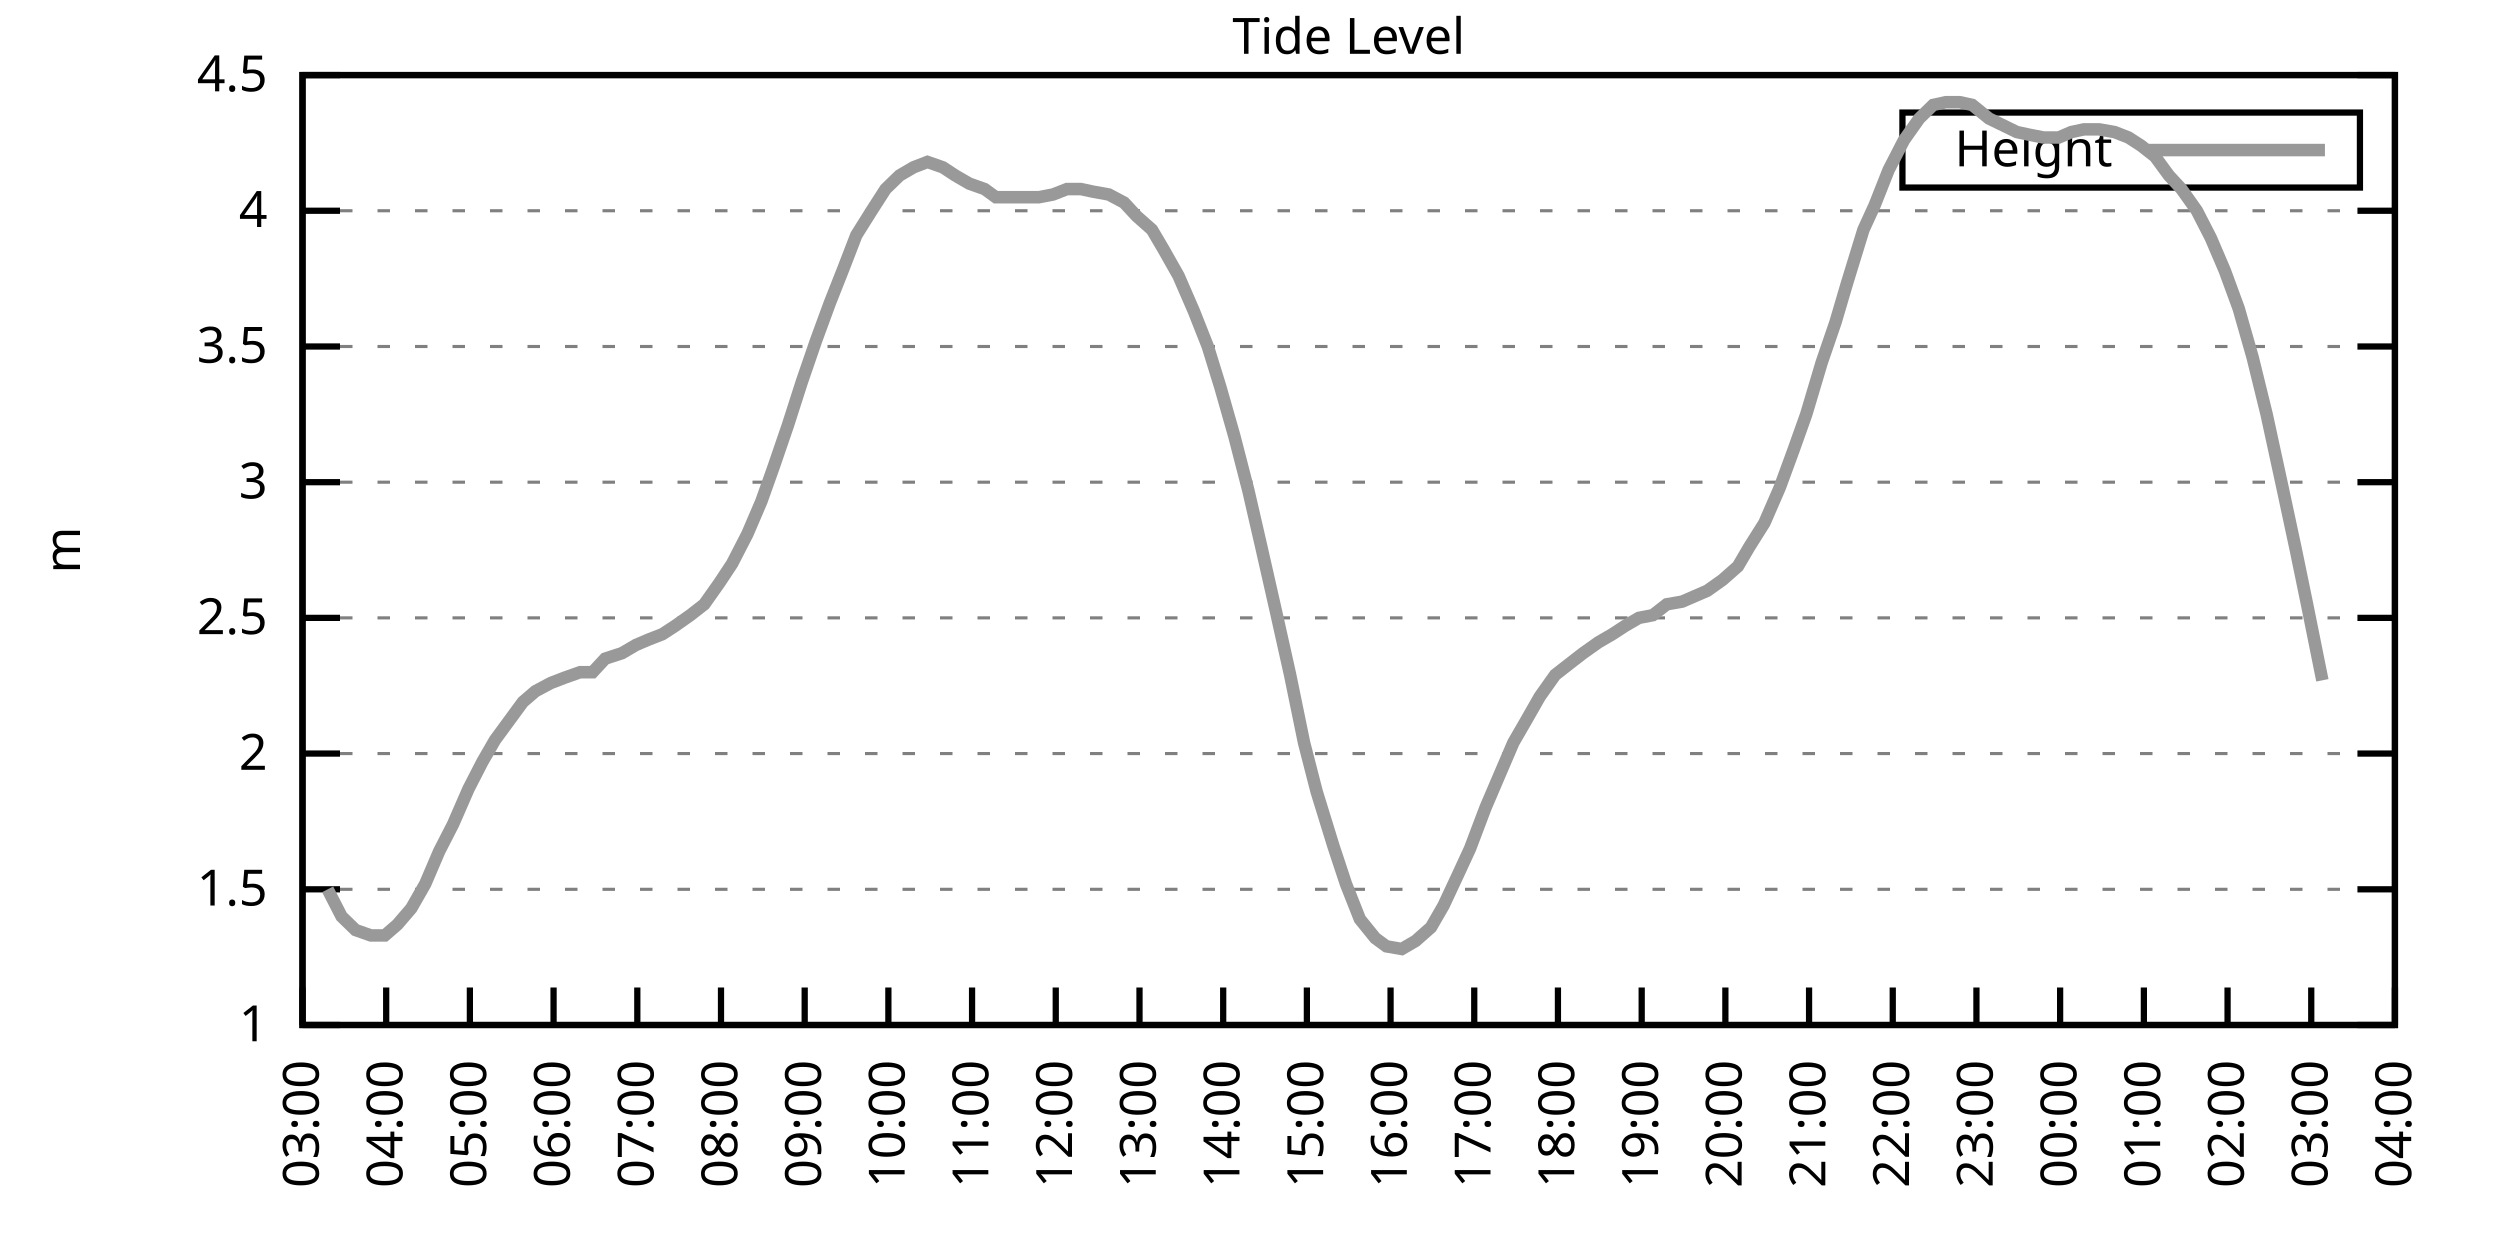
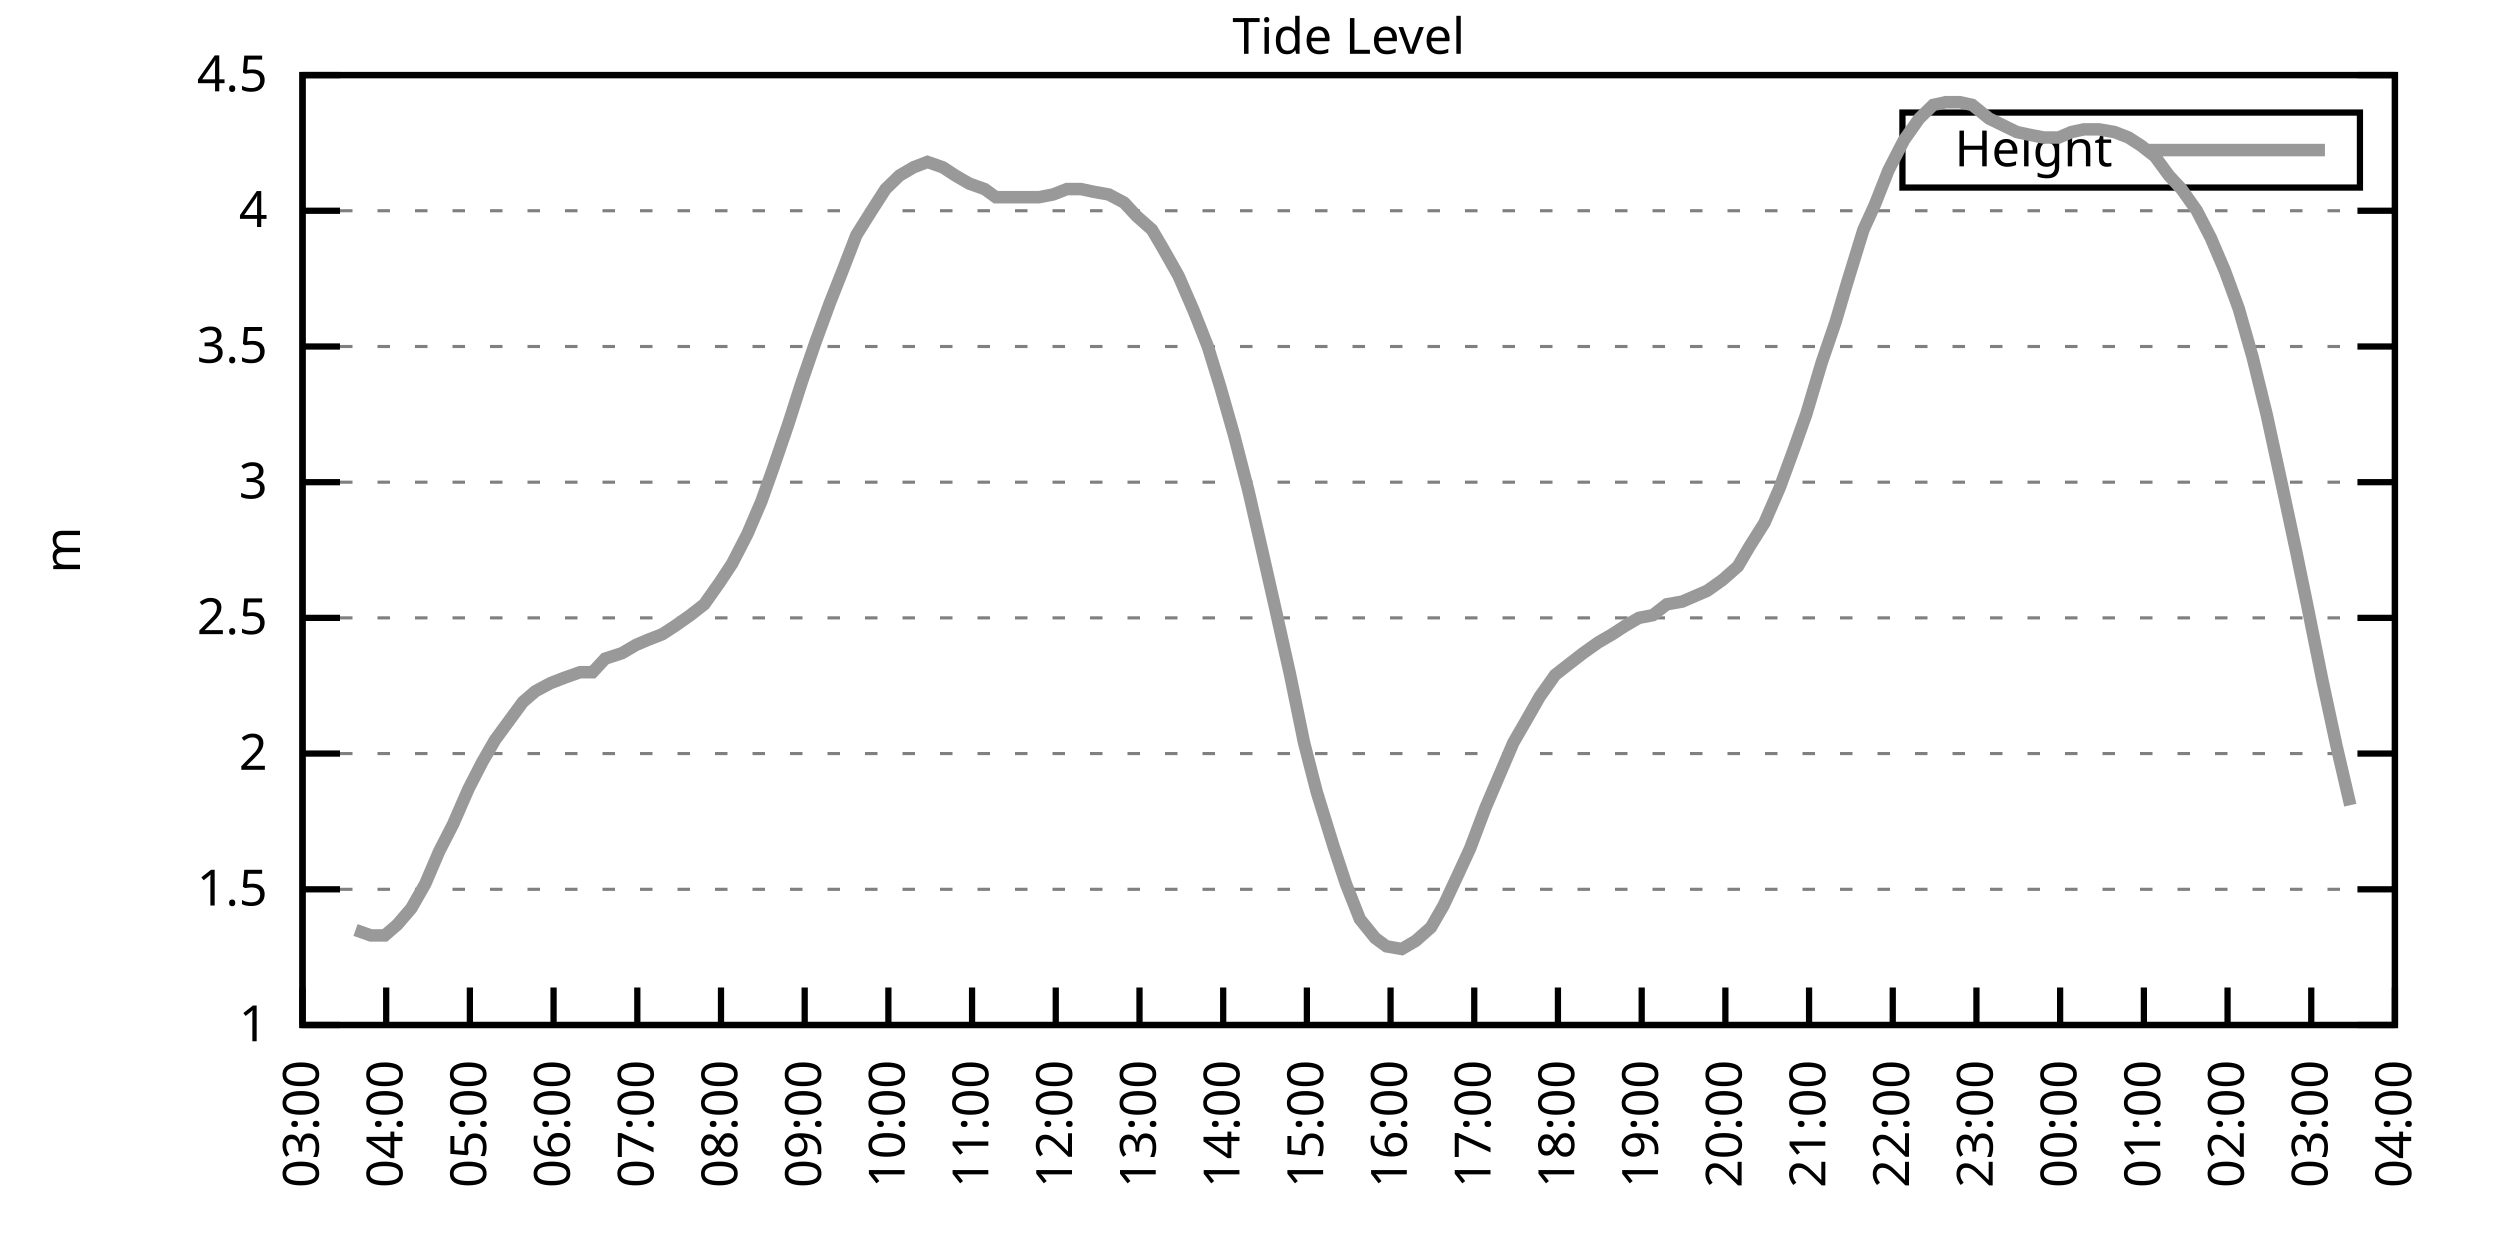
<svg xmlns="http://www.w3.org/2000/svg" xmlns:xlink="http://www.w3.org/1999/xlink" width="400" height="200" viewBox="0 0 400 200">
  <g id="gnuplot_canvas">
    <rect x="0" y="0" width="400" height="200" fill="none" />
    <defs>
      <circle id="gpDot" r="0.5" stroke-width="0.5" stroke="currentColor" />
      <path id="gpPt0" stroke-width="0.333" stroke="currentColor" d="M-1,0 h2 M0,-1 v2" />
      <path id="gpPt1" stroke-width="0.333" stroke="currentColor" d="M-1,-1 L1,1 M1,-1 L-1,1" />
      <path id="gpPt2" stroke-width="0.333" stroke="currentColor" d="M-1,0 L1,0 M0,-1 L0,1 M-1,-1 L1,1 M-1,1 L1,-1" />
      <rect id="gpPt3" stroke-width="0.333" stroke="currentColor" x="-1" y="-1" width="2" height="2" />
      <rect id="gpPt4" stroke-width="0.333" stroke="currentColor" fill="currentColor" x="-1" y="-1" width="2" height="2" />
      <circle id="gpPt5" stroke-width="0.333" stroke="currentColor" cx="0" cy="0" r="1" />
      <use xlink:href="#gpPt5" id="gpPt6" fill="currentColor" stroke="none" />
      <path id="gpPt7" stroke-width="0.333" stroke="currentColor" d="M0,-1.33 L-1.33,0.67 L1.33,0.67 z" />
      <use xlink:href="#gpPt7" id="gpPt8" fill="currentColor" stroke="none" />
      <use xlink:href="#gpPt7" id="gpPt9" stroke="currentColor" transform="rotate(180)" />
      <use xlink:href="#gpPt9" id="gpPt10" fill="currentColor" stroke="none" />
      <use xlink:href="#gpPt3" id="gpPt11" stroke="currentColor" transform="rotate(45)" />
      <use xlink:href="#gpPt11" id="gpPt12" fill="currentColor" stroke="none" />
      <path id="gpPt13" stroke-width="0.333" stroke="currentColor" d="M0,1.330 L1.265,0.411 L0.782,-1.067 L-0.782,-1.076 L-1.265,0.411 z" />
      <use xlink:href="#gpPt13" id="gpPt14" fill="currentColor" stroke="none" />
      <filter id="textbox" filterUnits="objectBoundingBox" x="0" y="0" height="1" width="1">
        <feFlood flood-color="white" flood-opacity="1" result="bgnd" />
        <feComposite in="SourceGraphic" in2="bgnd" operator="atop" />
      </filter>
      <filter id="greybox" filterUnits="objectBoundingBox" x="0" y="0" height="1" width="1">
        <feFlood flood-color="lightgrey" flood-opacity="1" result="grey" />
        <feComposite in="SourceGraphic" in2="grey" operator="atop" />
      </filter>
    </defs>
    <g fill="none" color="white" stroke="currentColor" stroke-width="1.00" stroke-linecap="butt" stroke-linejoin="miter">
</g>
    <g fill="none" color="black" stroke="currentColor" stroke-width="1.00" stroke-linecap="butt" stroke-linejoin="miter">
      <g stroke="none" shape-rendering="crispEdges">
        <polygon fill="rgb(255, 255, 255)" points="48.40,164.00 383.18,164.00 383.18,12.02 48.40,12.02 " />
      </g>
    </g>
    <g fill="none" color="black" stroke="currentColor" stroke-width="1.00" stroke-linecap="butt" stroke-linejoin="miter">
</g>
    <g fill="none" color="black" stroke="black" stroke-width="0.50" stroke-linecap="butt" stroke-linejoin="miter">
</g>
    <g fill="none" color="gray" stroke="currentColor" stroke-width="0.50" stroke-linecap="butt" stroke-linejoin="miter">
      <path stroke="gray" stroke-dasharray="2,4" class="gridline" d="M48.40,164.00 L383.19,164.00  " />
    </g>
    <g fill="none" color="gray" stroke="gray" stroke-width="1.00" stroke-linecap="butt" stroke-linejoin="miter">
</g>
    <g fill="none" color="black" stroke="currentColor" stroke-width="1.00" stroke-linecap="butt" stroke-linejoin="miter">
      <path stroke="black" d="M48.40,164.00 L54.40,164.00 M383.19,164.00 L377.19,164.00  " />
      <g transform="translate(42.80,166.60)" stroke="none" fill="black" font-family="Sans" font-size="8.00" text-anchor="end">
        <text>
          <tspan font-family="Sans"> 1</tspan>
        </text>
      </g>
    </g>
    <g fill="none" color="black" stroke="currentColor" stroke-width="1.00" stroke-linecap="butt" stroke-linejoin="miter">
</g>
    <g fill="none" color="black" stroke="black" stroke-width="0.50" stroke-linecap="butt" stroke-linejoin="miter">
</g>
    <g fill="none" color="gray" stroke="currentColor" stroke-width="0.50" stroke-linecap="butt" stroke-linejoin="miter">
      <path stroke="gray" stroke-dasharray="2,4" class="gridline" d="M48.40,142.29 L383.19,142.29  " />
    </g>
    <g fill="none" color="gray" stroke="gray" stroke-width="1.00" stroke-linecap="butt" stroke-linejoin="miter">
</g>
    <g fill="none" color="black" stroke="currentColor" stroke-width="1.00" stroke-linecap="butt" stroke-linejoin="miter">
      <path stroke="black" d="M48.40,142.29 L54.40,142.29 M383.19,142.29 L377.19,142.29  " />
      <g transform="translate(42.80,144.89)" stroke="none" fill="black" font-family="Sans" font-size="8.00" text-anchor="end">
        <text>
          <tspan font-family="Sans"> 1.5</tspan>
        </text>
      </g>
    </g>
    <g fill="none" color="black" stroke="currentColor" stroke-width="1.00" stroke-linecap="butt" stroke-linejoin="miter">
</g>
    <g fill="none" color="black" stroke="black" stroke-width="0.50" stroke-linecap="butt" stroke-linejoin="miter">
</g>
    <g fill="none" color="gray" stroke="currentColor" stroke-width="0.50" stroke-linecap="butt" stroke-linejoin="miter">
      <path stroke="gray" stroke-dasharray="2,4" class="gridline" d="M48.40,120.57 L383.19,120.57  " />
    </g>
    <g fill="none" color="gray" stroke="gray" stroke-width="1.00" stroke-linecap="butt" stroke-linejoin="miter">
</g>
    <g fill="none" color="black" stroke="currentColor" stroke-width="1.00" stroke-linecap="butt" stroke-linejoin="miter">
      <path stroke="black" d="M48.40,120.57 L54.40,120.57 M383.19,120.57 L377.19,120.57  " />
      <g transform="translate(42.80,123.17)" stroke="none" fill="black" font-family="Sans" font-size="8.00" text-anchor="end">
        <text>
          <tspan font-family="Sans"> 2</tspan>
        </text>
      </g>
    </g>
    <g fill="none" color="black" stroke="currentColor" stroke-width="1.00" stroke-linecap="butt" stroke-linejoin="miter">
</g>
    <g fill="none" color="black" stroke="black" stroke-width="0.50" stroke-linecap="butt" stroke-linejoin="miter">
</g>
    <g fill="none" color="gray" stroke="currentColor" stroke-width="0.50" stroke-linecap="butt" stroke-linejoin="miter">
      <path stroke="gray" stroke-dasharray="2,4" class="gridline" d="M48.40,98.86 L383.19,98.86  " />
    </g>
    <g fill="none" color="gray" stroke="gray" stroke-width="1.00" stroke-linecap="butt" stroke-linejoin="miter">
</g>
    <g fill="none" color="black" stroke="currentColor" stroke-width="1.00" stroke-linecap="butt" stroke-linejoin="miter">
      <path stroke="black" d="M48.40,98.86 L54.40,98.86 M383.19,98.86 L377.19,98.86  " />
      <g transform="translate(42.80,101.46)" stroke="none" fill="black" font-family="Sans" font-size="8.00" text-anchor="end">
        <text>
          <tspan font-family="Sans"> 2.5</tspan>
        </text>
      </g>
    </g>
    <g fill="none" color="black" stroke="currentColor" stroke-width="1.00" stroke-linecap="butt" stroke-linejoin="miter">
</g>
    <g fill="none" color="black" stroke="black" stroke-width="0.50" stroke-linecap="butt" stroke-linejoin="miter">
</g>
    <g fill="none" color="gray" stroke="currentColor" stroke-width="0.50" stroke-linecap="butt" stroke-linejoin="miter">
      <path stroke="gray" stroke-dasharray="2,4" class="gridline" d="M48.40,77.15 L383.19,77.15  " />
    </g>
    <g fill="none" color="gray" stroke="gray" stroke-width="1.00" stroke-linecap="butt" stroke-linejoin="miter">
</g>
    <g fill="none" color="black" stroke="currentColor" stroke-width="1.00" stroke-linecap="butt" stroke-linejoin="miter">
      <path stroke="black" d="M48.40,77.15 L54.40,77.15 M383.19,77.15 L377.19,77.15  " />
      <g transform="translate(42.80,79.75)" stroke="none" fill="black" font-family="Sans" font-size="8.00" text-anchor="end">
        <text>
          <tspan font-family="Sans"> 3</tspan>
        </text>
      </g>
    </g>
    <g fill="none" color="black" stroke="currentColor" stroke-width="1.00" stroke-linecap="butt" stroke-linejoin="miter">
</g>
    <g fill="none" color="black" stroke="black" stroke-width="0.50" stroke-linecap="butt" stroke-linejoin="miter">
</g>
    <g fill="none" color="gray" stroke="currentColor" stroke-width="0.50" stroke-linecap="butt" stroke-linejoin="miter">
      <path stroke="gray" stroke-dasharray="2,4" class="gridline" d="M48.40,55.44 L383.19,55.44  " />
    </g>
    <g fill="none" color="gray" stroke="gray" stroke-width="1.00" stroke-linecap="butt" stroke-linejoin="miter">
</g>
    <g fill="none" color="black" stroke="currentColor" stroke-width="1.00" stroke-linecap="butt" stroke-linejoin="miter">
      <path stroke="black" d="M48.40,55.44 L54.40,55.44 M383.19,55.44 L377.19,55.44  " />
      <g transform="translate(42.80,58.04)" stroke="none" fill="black" font-family="Sans" font-size="8.00" text-anchor="end">
        <text>
          <tspan font-family="Sans"> 3.5</tspan>
        </text>
      </g>
    </g>
    <g fill="none" color="black" stroke="currentColor" stroke-width="1.00" stroke-linecap="butt" stroke-linejoin="miter">
</g>
    <g fill="none" color="black" stroke="black" stroke-width="0.50" stroke-linecap="butt" stroke-linejoin="miter">
</g>
    <g fill="none" color="gray" stroke="currentColor" stroke-width="0.50" stroke-linecap="butt" stroke-linejoin="miter">
      <path stroke="gray" stroke-dasharray="2,4" class="gridline" d="M48.40,33.72 L383.19,33.72  " />
    </g>
    <g fill="none" color="gray" stroke="gray" stroke-width="1.00" stroke-linecap="butt" stroke-linejoin="miter">
</g>
    <g fill="none" color="black" stroke="currentColor" stroke-width="1.00" stroke-linecap="butt" stroke-linejoin="miter">
      <path stroke="black" d="M48.40,33.72 L54.40,33.72 M383.19,33.72 L377.19,33.72  " />
      <g transform="translate(42.80,36.32)" stroke="none" fill="black" font-family="Sans" font-size="8.00" text-anchor="end">
        <text>
          <tspan font-family="Sans"> 4</tspan>
        </text>
      </g>
    </g>
    <g fill="none" color="black" stroke="currentColor" stroke-width="1.00" stroke-linecap="butt" stroke-linejoin="miter">
</g>
    <g fill="none" color="black" stroke="black" stroke-width="0.50" stroke-linecap="butt" stroke-linejoin="miter">
</g>
    <g fill="none" color="gray" stroke="currentColor" stroke-width="0.50" stroke-linecap="butt" stroke-linejoin="miter">
      <path stroke="gray" stroke-dasharray="2,4" class="gridline" d="M48.40,12.01 L383.19,12.01  " />
    </g>
    <g fill="none" color="gray" stroke="gray" stroke-width="1.00" stroke-linecap="butt" stroke-linejoin="miter">
</g>
    <g fill="none" color="black" stroke="currentColor" stroke-width="1.00" stroke-linecap="butt" stroke-linejoin="miter">
      <path stroke="black" d="M48.40,12.01 L54.40,12.01 M383.19,12.01 L377.19,12.01  " />
      <g transform="translate(42.80,14.61)" stroke="none" fill="black" font-family="Sans" font-size="8.00" text-anchor="end">
        <text>
          <tspan font-family="Sans"> 4.5</tspan>
        </text>
      </g>
    </g>
    <g fill="none" color="black" stroke="currentColor" stroke-width="1.00" stroke-linecap="butt" stroke-linejoin="miter">
      <path stroke="black" d="M48.40,164.00 L48.40,158.00  " />
      <g transform="translate(51.00,169.60) rotate(270.00)" stroke="none" fill="black" font-family="Sans" font-size="8.00" text-anchor="end">
        <text>
          <tspan font-family="Sans">03:00</tspan>
        </text>
      </g>
    </g>
    <g fill="none" color="black" stroke="currentColor" stroke-width="1.00" stroke-linecap="butt" stroke-linejoin="miter">
      <path stroke="black" d="M61.79,164.00 L61.79,158.00  " />
      <g transform="translate(64.39,169.60) rotate(270.00)" stroke="none" fill="black" font-family="Sans" font-size="8.00" text-anchor="end">
        <text>
          <tspan font-family="Sans">04:00</tspan>
        </text>
      </g>
    </g>
    <g fill="none" color="black" stroke="currentColor" stroke-width="1.00" stroke-linecap="butt" stroke-linejoin="miter">
      <path stroke="black" d="M75.18,164.00 L75.18,158.00  " />
      <g transform="translate(77.78,169.60) rotate(270.00)" stroke="none" fill="black" font-family="Sans" font-size="8.00" text-anchor="end">
        <text>
          <tspan font-family="Sans">05:00</tspan>
        </text>
      </g>
    </g>
    <g fill="none" color="black" stroke="currentColor" stroke-width="1.00" stroke-linecap="butt" stroke-linejoin="miter">
      <path stroke="black" d="M88.57,164.00 L88.57,158.00  " />
      <g transform="translate(91.17,169.60) rotate(270.00)" stroke="none" fill="black" font-family="Sans" font-size="8.00" text-anchor="end">
        <text>
          <tspan font-family="Sans">06:00</tspan>
        </text>
      </g>
    </g>
    <g fill="none" color="black" stroke="currentColor" stroke-width="1.00" stroke-linecap="butt" stroke-linejoin="miter">
      <path stroke="black" d="M101.97,164.00 L101.97,158.00  " />
      <g transform="translate(104.57,169.60) rotate(270.00)" stroke="none" fill="black" font-family="Sans" font-size="8.00" text-anchor="end">
        <text>
          <tspan font-family="Sans">07:00</tspan>
        </text>
      </g>
    </g>
    <g fill="none" color="black" stroke="currentColor" stroke-width="1.00" stroke-linecap="butt" stroke-linejoin="miter">
      <path stroke="black" d="M115.36,164.00 L115.36,158.00  " />
      <g transform="translate(117.96,169.60) rotate(270.00)" stroke="none" fill="black" font-family="Sans" font-size="8.00" text-anchor="end">
        <text>
          <tspan font-family="Sans">08:00</tspan>
        </text>
      </g>
    </g>
    <g fill="none" color="black" stroke="currentColor" stroke-width="1.00" stroke-linecap="butt" stroke-linejoin="miter">
      <path stroke="black" d="M128.75,164.00 L128.75,158.00  " />
      <g transform="translate(131.35,169.60) rotate(270.00)" stroke="none" fill="black" font-family="Sans" font-size="8.00" text-anchor="end">
        <text>
          <tspan font-family="Sans">09:00</tspan>
        </text>
      </g>
    </g>
    <g fill="none" color="black" stroke="currentColor" stroke-width="1.00" stroke-linecap="butt" stroke-linejoin="miter">
      <path stroke="black" d="M142.14,164.00 L142.14,158.00  " />
      <g transform="translate(144.74,169.60) rotate(270.00)" stroke="none" fill="black" font-family="Sans" font-size="8.00" text-anchor="end">
        <text>
          <tspan font-family="Sans">10:00</tspan>
        </text>
      </g>
    </g>
    <g fill="none" color="black" stroke="currentColor" stroke-width="1.00" stroke-linecap="butt" stroke-linejoin="miter">
      <path stroke="black" d="M155.53,164.00 L155.53,158.00  " />
      <g transform="translate(158.13,169.60) rotate(270.00)" stroke="none" fill="black" font-family="Sans" font-size="8.00" text-anchor="end">
        <text>
          <tspan font-family="Sans">11:00</tspan>
        </text>
      </g>
    </g>
    <g fill="none" color="black" stroke="currentColor" stroke-width="1.00" stroke-linecap="butt" stroke-linejoin="miter">
      <path stroke="black" d="M168.92,164.00 L168.92,158.00  " />
      <g transform="translate(171.52,169.60) rotate(270.00)" stroke="none" fill="black" font-family="Sans" font-size="8.00" text-anchor="end">
        <text>
          <tspan font-family="Sans">12:00</tspan>
        </text>
      </g>
    </g>
    <g fill="none" color="black" stroke="currentColor" stroke-width="1.00" stroke-linecap="butt" stroke-linejoin="miter">
      <path stroke="black" d="M182.32,164.00 L182.32,158.00  " />
      <g transform="translate(184.92,169.60) rotate(270.00)" stroke="none" fill="black" font-family="Sans" font-size="8.00" text-anchor="end">
        <text>
          <tspan font-family="Sans">13:00</tspan>
        </text>
      </g>
    </g>
    <g fill="none" color="black" stroke="currentColor" stroke-width="1.00" stroke-linecap="butt" stroke-linejoin="miter">
      <path stroke="black" d="M195.71,164.00 L195.71,158.00  " />
      <g transform="translate(198.31,169.60) rotate(270.00)" stroke="none" fill="black" font-family="Sans" font-size="8.00" text-anchor="end">
        <text>
          <tspan font-family="Sans">14:00</tspan>
        </text>
      </g>
    </g>
    <g fill="none" color="black" stroke="currentColor" stroke-width="1.00" stroke-linecap="butt" stroke-linejoin="miter">
      <path stroke="black" d="M209.10,164.00 L209.10,158.00  " />
      <g transform="translate(211.70,169.60) rotate(270.00)" stroke="none" fill="black" font-family="Sans" font-size="8.00" text-anchor="end">
        <text>
          <tspan font-family="Sans">15:00</tspan>
        </text>
      </g>
    </g>
    <g fill="none" color="black" stroke="currentColor" stroke-width="1.00" stroke-linecap="butt" stroke-linejoin="miter">
      <path stroke="black" d="M222.49,164.00 L222.49,158.00  " />
      <g transform="translate(225.09,169.60) rotate(270.00)" stroke="none" fill="black" font-family="Sans" font-size="8.00" text-anchor="end">
        <text>
          <tspan font-family="Sans">16:00</tspan>
        </text>
      </g>
    </g>
    <g fill="none" color="black" stroke="currentColor" stroke-width="1.00" stroke-linecap="butt" stroke-linejoin="miter">
      <path stroke="black" d="M235.88,164.00 L235.88,158.00  " />
      <g transform="translate(238.48,169.60) rotate(270.00)" stroke="none" fill="black" font-family="Sans" font-size="8.00" text-anchor="end">
        <text>
          <tspan font-family="Sans">17:00</tspan>
        </text>
      </g>
    </g>
    <g fill="none" color="black" stroke="currentColor" stroke-width="1.00" stroke-linecap="butt" stroke-linejoin="miter">
      <path stroke="black" d="M249.27,164.00 L249.27,158.00  " />
      <g transform="translate(251.87,169.60) rotate(270.00)" stroke="none" fill="black" font-family="Sans" font-size="8.00" text-anchor="end">
        <text>
          <tspan font-family="Sans">18:00</tspan>
        </text>
      </g>
    </g>
    <g fill="none" color="black" stroke="currentColor" stroke-width="1.00" stroke-linecap="butt" stroke-linejoin="miter">
      <path stroke="black" d="M262.67,164.00 L262.67,158.00  " />
      <g transform="translate(265.27,169.60) rotate(270.00)" stroke="none" fill="black" font-family="Sans" font-size="8.00" text-anchor="end">
        <text>
          <tspan font-family="Sans">19:00</tspan>
        </text>
      </g>
    </g>
    <g fill="none" color="black" stroke="currentColor" stroke-width="1.00" stroke-linecap="butt" stroke-linejoin="miter">
      <path stroke="black" d="M276.06,164.00 L276.06,158.00  " />
      <g transform="translate(278.66,169.60) rotate(270.00)" stroke="none" fill="black" font-family="Sans" font-size="8.00" text-anchor="end">
        <text>
          <tspan font-family="Sans">20:00</tspan>
        </text>
      </g>
    </g>
    <g fill="none" color="black" stroke="currentColor" stroke-width="1.00" stroke-linecap="butt" stroke-linejoin="miter">
      <path stroke="black" d="M289.45,164.00 L289.45,158.00  " />
      <g transform="translate(292.05,169.60) rotate(270.00)" stroke="none" fill="black" font-family="Sans" font-size="8.00" text-anchor="end">
        <text>
          <tspan font-family="Sans">21:00</tspan>
        </text>
      </g>
    </g>
    <g fill="none" color="black" stroke="currentColor" stroke-width="1.00" stroke-linecap="butt" stroke-linejoin="miter">
      <path stroke="black" d="M302.84,164.00 L302.84,158.00  " />
      <g transform="translate(305.44,169.60) rotate(270.00)" stroke="none" fill="black" font-family="Sans" font-size="8.00" text-anchor="end">
        <text>
          <tspan font-family="Sans">22:00</tspan>
        </text>
      </g>
    </g>
    <g fill="none" color="black" stroke="currentColor" stroke-width="1.00" stroke-linecap="butt" stroke-linejoin="miter">
      <path stroke="black" d="M316.23,164.00 L316.23,158.00  " />
      <g transform="translate(318.83,169.60) rotate(270.00)" stroke="none" fill="black" font-family="Sans" font-size="8.00" text-anchor="end">
        <text>
          <tspan font-family="Sans">23:00</tspan>
        </text>
      </g>
    </g>
    <g fill="none" color="black" stroke="currentColor" stroke-width="1.00" stroke-linecap="butt" stroke-linejoin="miter">
      <path stroke="black" d="M329.62,164.00 L329.62,158.00  " />
      <g transform="translate(332.22,169.60) rotate(270.00)" stroke="none" fill="black" font-family="Sans" font-size="8.00" text-anchor="end">
        <text>
          <tspan font-family="Sans">00:00</tspan>
        </text>
      </g>
    </g>
    <g fill="none" color="black" stroke="currentColor" stroke-width="1.00" stroke-linecap="butt" stroke-linejoin="miter">
      <path stroke="black" d="M343.02,164.00 L343.02,158.00  " />
      <g transform="translate(345.62,169.60) rotate(270.00)" stroke="none" fill="black" font-family="Sans" font-size="8.00" text-anchor="end">
        <text>
          <tspan font-family="Sans">01:00</tspan>
        </text>
      </g>
    </g>
    <g fill="none" color="black" stroke="currentColor" stroke-width="1.00" stroke-linecap="butt" stroke-linejoin="miter">
      <path stroke="black" d="M356.41,164.00 L356.41,158.00  " />
      <g transform="translate(359.01,169.60) rotate(270.00)" stroke="none" fill="black" font-family="Sans" font-size="8.00" text-anchor="end">
        <text>
          <tspan font-family="Sans">02:00</tspan>
        </text>
      </g>
    </g>
    <g fill="none" color="black" stroke="currentColor" stroke-width="1.00" stroke-linecap="butt" stroke-linejoin="miter">
      <path stroke="black" d="M369.80,164.00 L369.80,158.00  " />
      <g transform="translate(372.40,169.60) rotate(270.00)" stroke="none" fill="black" font-family="Sans" font-size="8.00" text-anchor="end">
        <text>
          <tspan font-family="Sans">03:00</tspan>
        </text>
      </g>
    </g>
    <g fill="none" color="black" stroke="currentColor" stroke-width="1.00" stroke-linecap="butt" stroke-linejoin="miter">
      <path stroke="black" d="M383.19,164.00 L383.19,158.00  " />
      <g transform="translate(385.79,169.60) rotate(270.00)" stroke="none" fill="black" font-family="Sans" font-size="8.00" text-anchor="end">
        <text>
          <tspan font-family="Sans">04:00</tspan>
        </text>
      </g>
    </g>
    <g fill="none" color="black" stroke="currentColor" stroke-width="1.00" stroke-linecap="butt" stroke-linejoin="miter">
</g>
    <g fill="none" color="black" stroke="currentColor" stroke-width="1.00" stroke-linecap="butt" stroke-linejoin="miter">
      <path stroke="black" d="M48.40,12.01 L48.40,164.00 L383.19,164.00 L383.19,12.01 L48.40,12.01 Z  " />
    </g>
    <g fill="none" color="black" stroke="currentColor" stroke-width="1.00" stroke-linecap="butt" stroke-linejoin="miter">
</g>
    <g fill="none" color="black" stroke="currentColor" stroke-width="1.00" stroke-linecap="butt" stroke-linejoin="miter">
      <path stroke="black" d="M304.39,30.01 L304.39,18.01 L377.59,18.01 L377.59,30.01 L304.39,30.01 Z  " />
    </g>
    <g id="Tide_level_plot_1">
      <g fill="none" color="white" stroke="black" stroke-width="2.00" stroke-linecap="butt" stroke-linejoin="miter">
</g>
      <g fill="none" color="black" stroke="currentColor" stroke-width="2.00" stroke-linecap="butt" stroke-linejoin="miter">
        <g transform="translate(337.99,26.61)" stroke="none" fill="black" font-family="Sans" font-size="8.00" text-anchor="end">
          <text>
            <tspan font-family="Sans">Height</tspan>
          </text>
        </g>
      </g>
      <g fill="none" color="black" stroke="currentColor" stroke-width="2.00" stroke-linecap="butt" stroke-linejoin="miter">
-         <path stroke="rgb(153, 153, 153)" d="M343.59,24.01 L371.99,24.01 M52.42,142.29 L54.65,146.63 L56.88,148.80 L59.34,149.67 L61.57,149.67 L63.58,147.93   L65.81,145.33 L68.04,141.42 L70.27,136.21 L72.50,131.86 L74.96,126.22 L77.19,121.88 L79.20,118.40 L81.43,115.36   L83.66,112.32 L85.67,110.59 L88.13,109.28 L90.36,108.42 L92.82,107.55 L94.82,107.55 L96.83,105.38 L99.51,104.51   L101.74,103.20 L103.75,102.34 L105.98,101.47 L107.99,100.16 L110.45,98.43 L112.68,96.69 L115.13,93.22 L117.14,90.18   L119.60,85.40 L121.83,80.19 L123.84,74.54 L126.07,68.03 L128.30,61.08 L130.54,54.57 L132.77,48.49 L135.00,42.84   L137.01,37.63 L139.46,33.72 L141.69,30.25 L143.93,28.08 L146.16,26.77 L148.39,25.91 L150.85,26.77 L152.85,28.08   L155.09,29.38 L157.54,30.25 L159.33,31.55 L161.78,31.55 L164.24,31.55 L166.25,31.55 L168.48,31.12 L170.71,30.25   L172.94,30.25 L174.95,30.68 L177.41,31.12 L179.86,32.42 L181.87,34.59 L184.32,36.76 L186.11,39.80 L188.57,44.15   L191.02,49.79 L193.25,55.44 L195.26,61.95 L197.49,69.77 L199.73,78.45 L201.73,87.14 L204.19,97.99 L206.42,107.98   L208.65,118.84 L210.66,126.65 L213.34,135.34 L215.35,141.42 L217.58,147.06 L220.04,150.10 L221.82,151.41 L224.28,151.84   L226.51,150.54 L228.96,148.37 L230.97,144.89 L233.20,140.12 L235.21,135.77 L237.67,129.26 L239.90,124.05 L242.13,118.84   L244.14,115.36 L246.37,111.45 L248.83,107.98 L251.06,106.24 L253.29,104.51 L255.75,102.77 L257.98,101.47 L259.99,100.16   L262.22,98.86 L264.45,98.43 L266.68,96.69 L269.14,96.26 L271.15,95.39 L273.16,94.52 L275.61,92.78 L278.07,90.61   L279.85,87.57 L282.31,83.66 L284.76,78.02 L286.99,71.94 L289.00,66.29 L291.46,58.04 L293.69,51.53 L295.48,45.45   L298.15,36.76 L299.94,32.85 L302.17,27.21 L304.63,22.43 L307.08,18.96 L309.31,16.79 L311.32,16.35 L313.55,16.35   L315.56,16.79 L318.24,18.96 L320.03,19.83 L322.70,21.13 L324.71,21.56 L326.95,22.00 L329.40,22.00 L331.41,21.13   L333.42,20.70 L335.87,20.70 L338.33,21.13 L340.56,22.00 L342.57,23.30 L344.80,25.04 L347.03,28.08 L349.04,30.25   L351.50,33.72 L353.73,38.07 L355.96,43.28 L358.19,49.36 L360.42,57.17 L362.66,66.29 L365.11,77.58 L367.34,88.00   L369.13,96.69 L371.58,108.85  " />
+         <path stroke="rgb(153, 153, 153)" d="M343.59,24.01 L371.99,24.01 M56.88,148.80 L59.34,149.67 L61.57,149.67 L63.58,147.93 L65.81,145.33 L68.04,141.42   L70.27,136.21 L72.50,131.86 L74.96,126.22 L77.19,121.88 L79.20,118.40 L81.43,115.36 L83.66,112.32 L85.67,110.59   L88.13,109.28 L90.36,108.42 L92.82,107.55 L94.82,107.55 L96.83,105.38 L99.51,104.51 L101.74,103.20 L103.75,102.34   L105.98,101.47 L107.99,100.16 L110.45,98.43 L112.68,96.69 L115.13,93.22 L117.14,90.18 L119.60,85.40 L121.83,80.19   L123.84,74.54 L126.07,68.03 L128.30,61.08 L130.54,54.57 L132.77,48.49 L135.00,42.84 L137.01,37.63 L139.46,33.72   L141.69,30.25 L143.93,28.08 L146.16,26.77 L148.39,25.91 L150.85,26.77 L152.85,28.08 L155.09,29.38 L157.54,30.25   L159.33,31.55 L161.78,31.55 L164.24,31.55 L166.25,31.55 L168.48,31.12 L170.71,30.25 L172.94,30.25 L174.95,30.68   L177.41,31.12 L179.86,32.42 L181.87,34.59 L184.32,36.76 L186.11,39.80 L188.57,44.15 L191.02,49.79 L193.25,55.44   L195.26,61.95 L197.49,69.77 L199.73,78.45 L201.73,87.14 L204.19,97.99 L206.42,107.98 L208.65,118.84 L210.66,126.65   L213.34,135.34 L215.35,141.42 L217.58,147.06 L220.04,150.10 L221.82,151.41 L224.28,151.84 L226.51,150.54 L228.96,148.37   L230.97,144.89 L233.20,140.12 L235.21,135.77 L237.67,129.26 L239.90,124.05 L242.13,118.84 L244.14,115.36 L246.37,111.45   L248.83,107.98 L251.06,106.24 L253.29,104.51 L255.75,102.77 L257.98,101.47 L259.99,100.16 L262.22,98.86 L264.45,98.43   L266.68,96.69 L269.14,96.26 L271.15,95.39 L273.16,94.52 L275.61,92.78 L278.07,90.61 L279.85,87.57 L282.31,83.66   L284.76,78.02 L286.99,71.94 L289.00,66.29 L291.46,58.04 L293.69,51.53 L295.48,45.45 L298.15,36.76 L299.94,32.85   L302.17,27.21 L304.63,22.43 L307.08,18.96 L309.31,16.79 L311.32,16.35 L313.55,16.35 L315.56,16.79 L318.24,18.96   L320.03,19.83 L322.70,21.13 L324.71,21.56 L326.95,22.00 L329.40,22.00 L331.41,21.13 L333.42,20.70 L335.87,20.70   L338.33,21.13 L340.56,22.00 L342.57,23.30 L344.80,25.04 L347.03,28.08 L349.04,30.25 L351.50,33.72 L353.73,38.07   L355.96,43.28 L358.19,49.36 L360.42,57.17 L362.66,66.29 L365.11,77.58 L367.34,88.00 L369.13,96.69 L371.58,108.85   L373.82,119.27 L376.05,128.83  " />
      </g>
    </g>
    <g fill="none" color="black" stroke="currentColor" stroke-width="2.00" stroke-linecap="butt" stroke-linejoin="miter">
</g>
    <g fill="none" color="black" stroke="black" stroke-width="1.00" stroke-linecap="butt" stroke-linejoin="miter">
</g>
    <g fill="none" color="black" stroke="currentColor" stroke-width="1.00" stroke-linecap="butt" stroke-linejoin="miter">
      <path stroke="black" d="M48.40,12.01 L48.40,164.00 L383.19,164.00 L383.19,12.01 L48.40,12.01 Z  " />
      <g transform="translate(12.80,88.01) rotate(270.00)" stroke="none" fill="black" font-family="Sans" font-size="8.00" text-anchor="middle">
        <text>
          <tspan font-family="Sans">m</tspan>
        </text>
      </g>
    </g>
    <g fill="none" color="black" stroke="currentColor" stroke-width="1.00" stroke-linecap="butt" stroke-linejoin="miter">
</g>
    <g fill="none" color="black" stroke="currentColor" stroke-width="1.00" stroke-linecap="butt" stroke-linejoin="miter">
      <g transform="translate(215.79,8.61)" stroke="none" fill="black" font-family="Sans" font-size="8.00" text-anchor="middle">
        <text>
          <tspan font-family="Sans">Tide Level</tspan>
        </text>
      </g>
    </g>
    <g fill="none" color="black" stroke="currentColor" stroke-width="1.00" stroke-linecap="butt" stroke-linejoin="miter">
</g>
  </g>
</svg>
